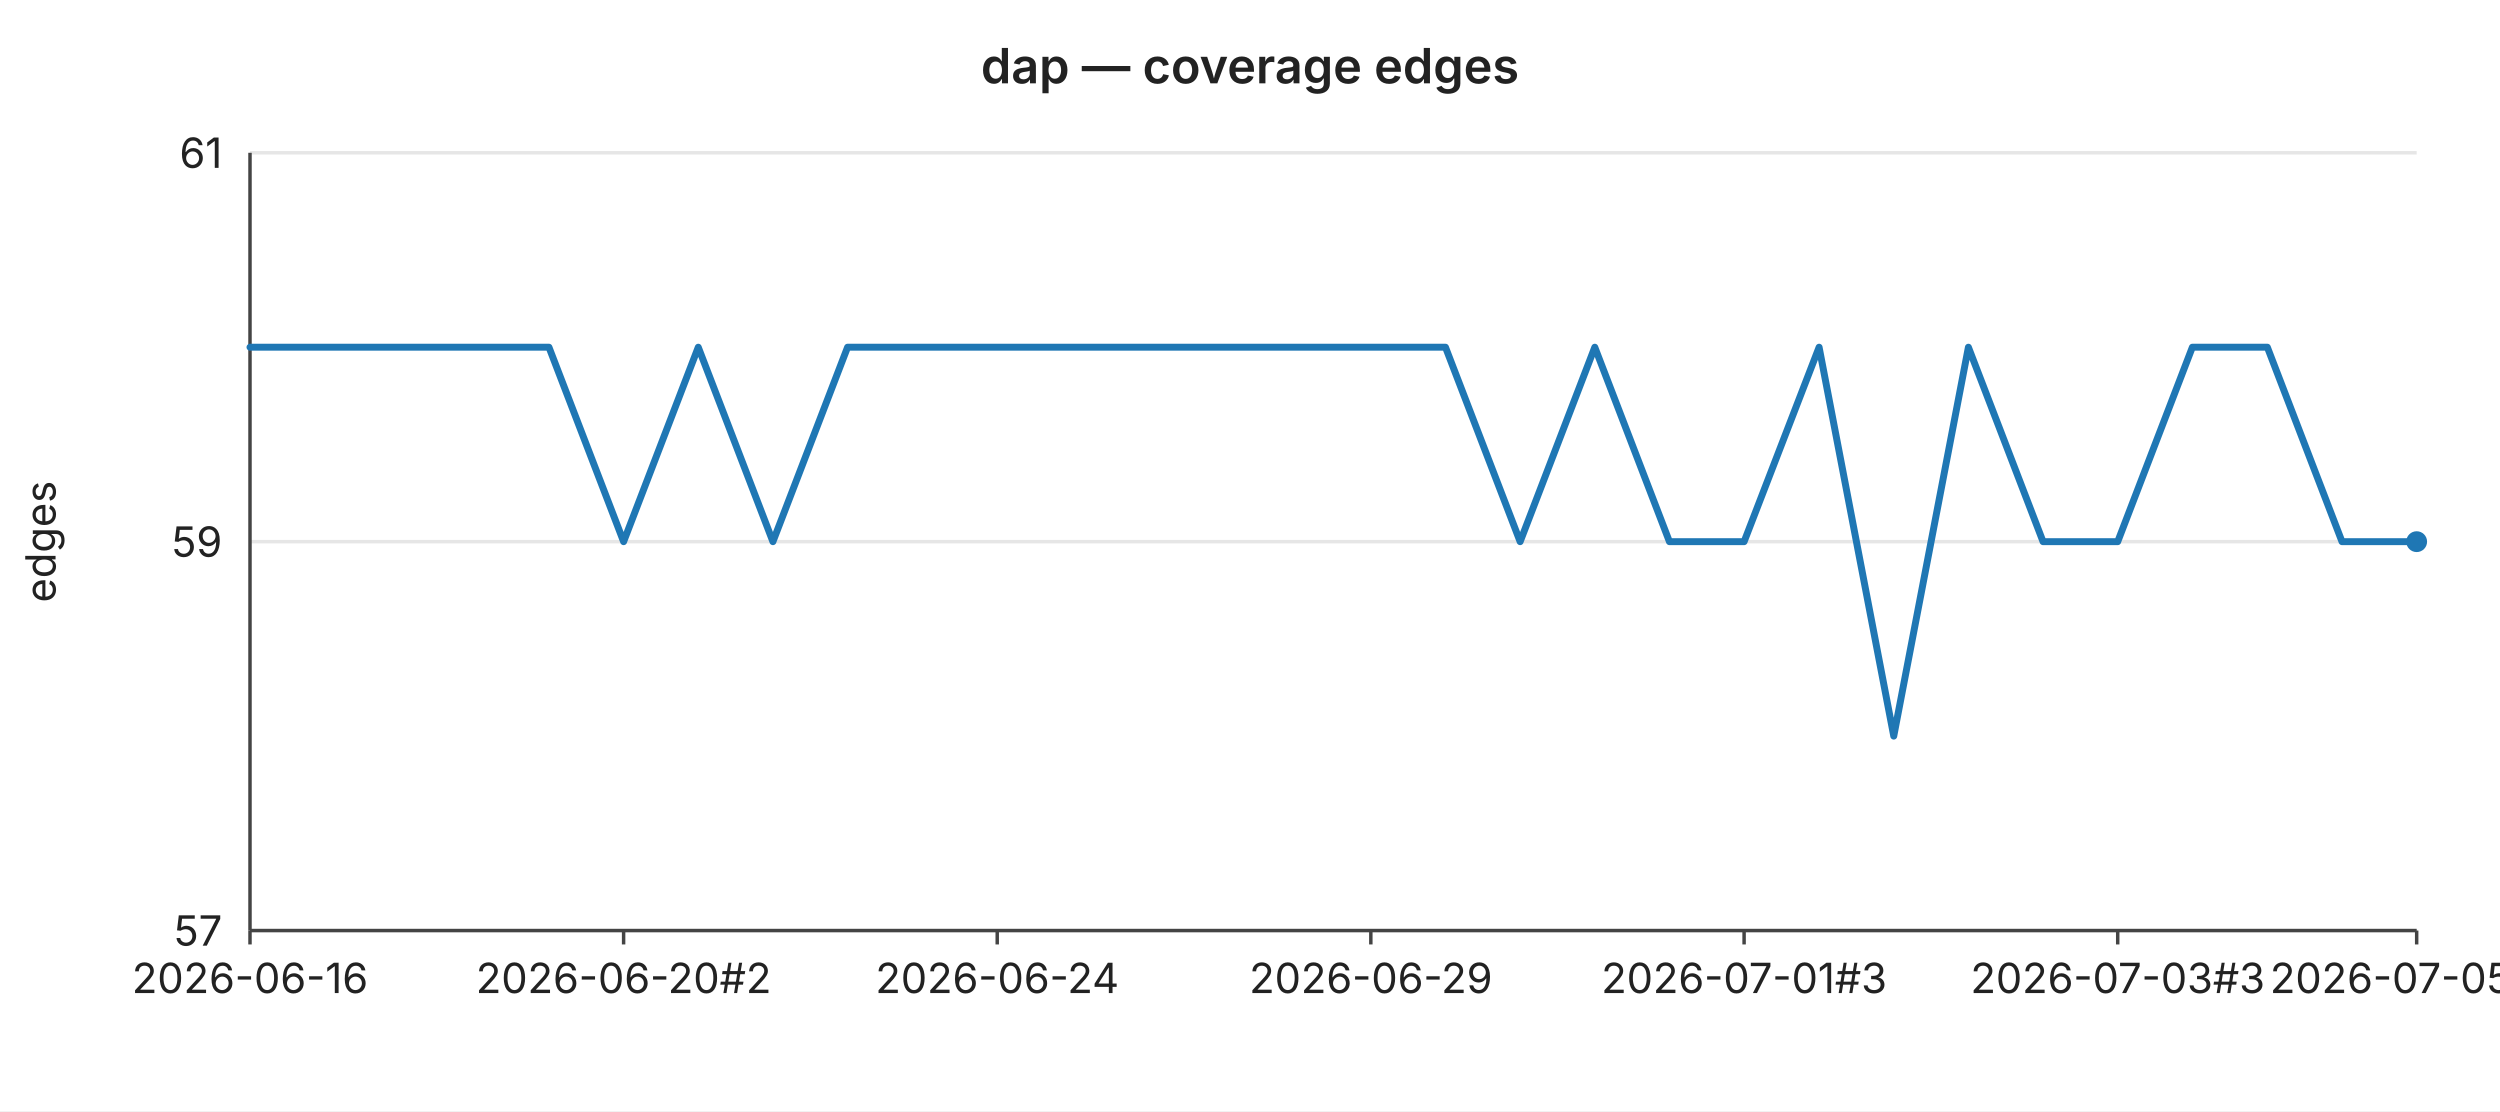
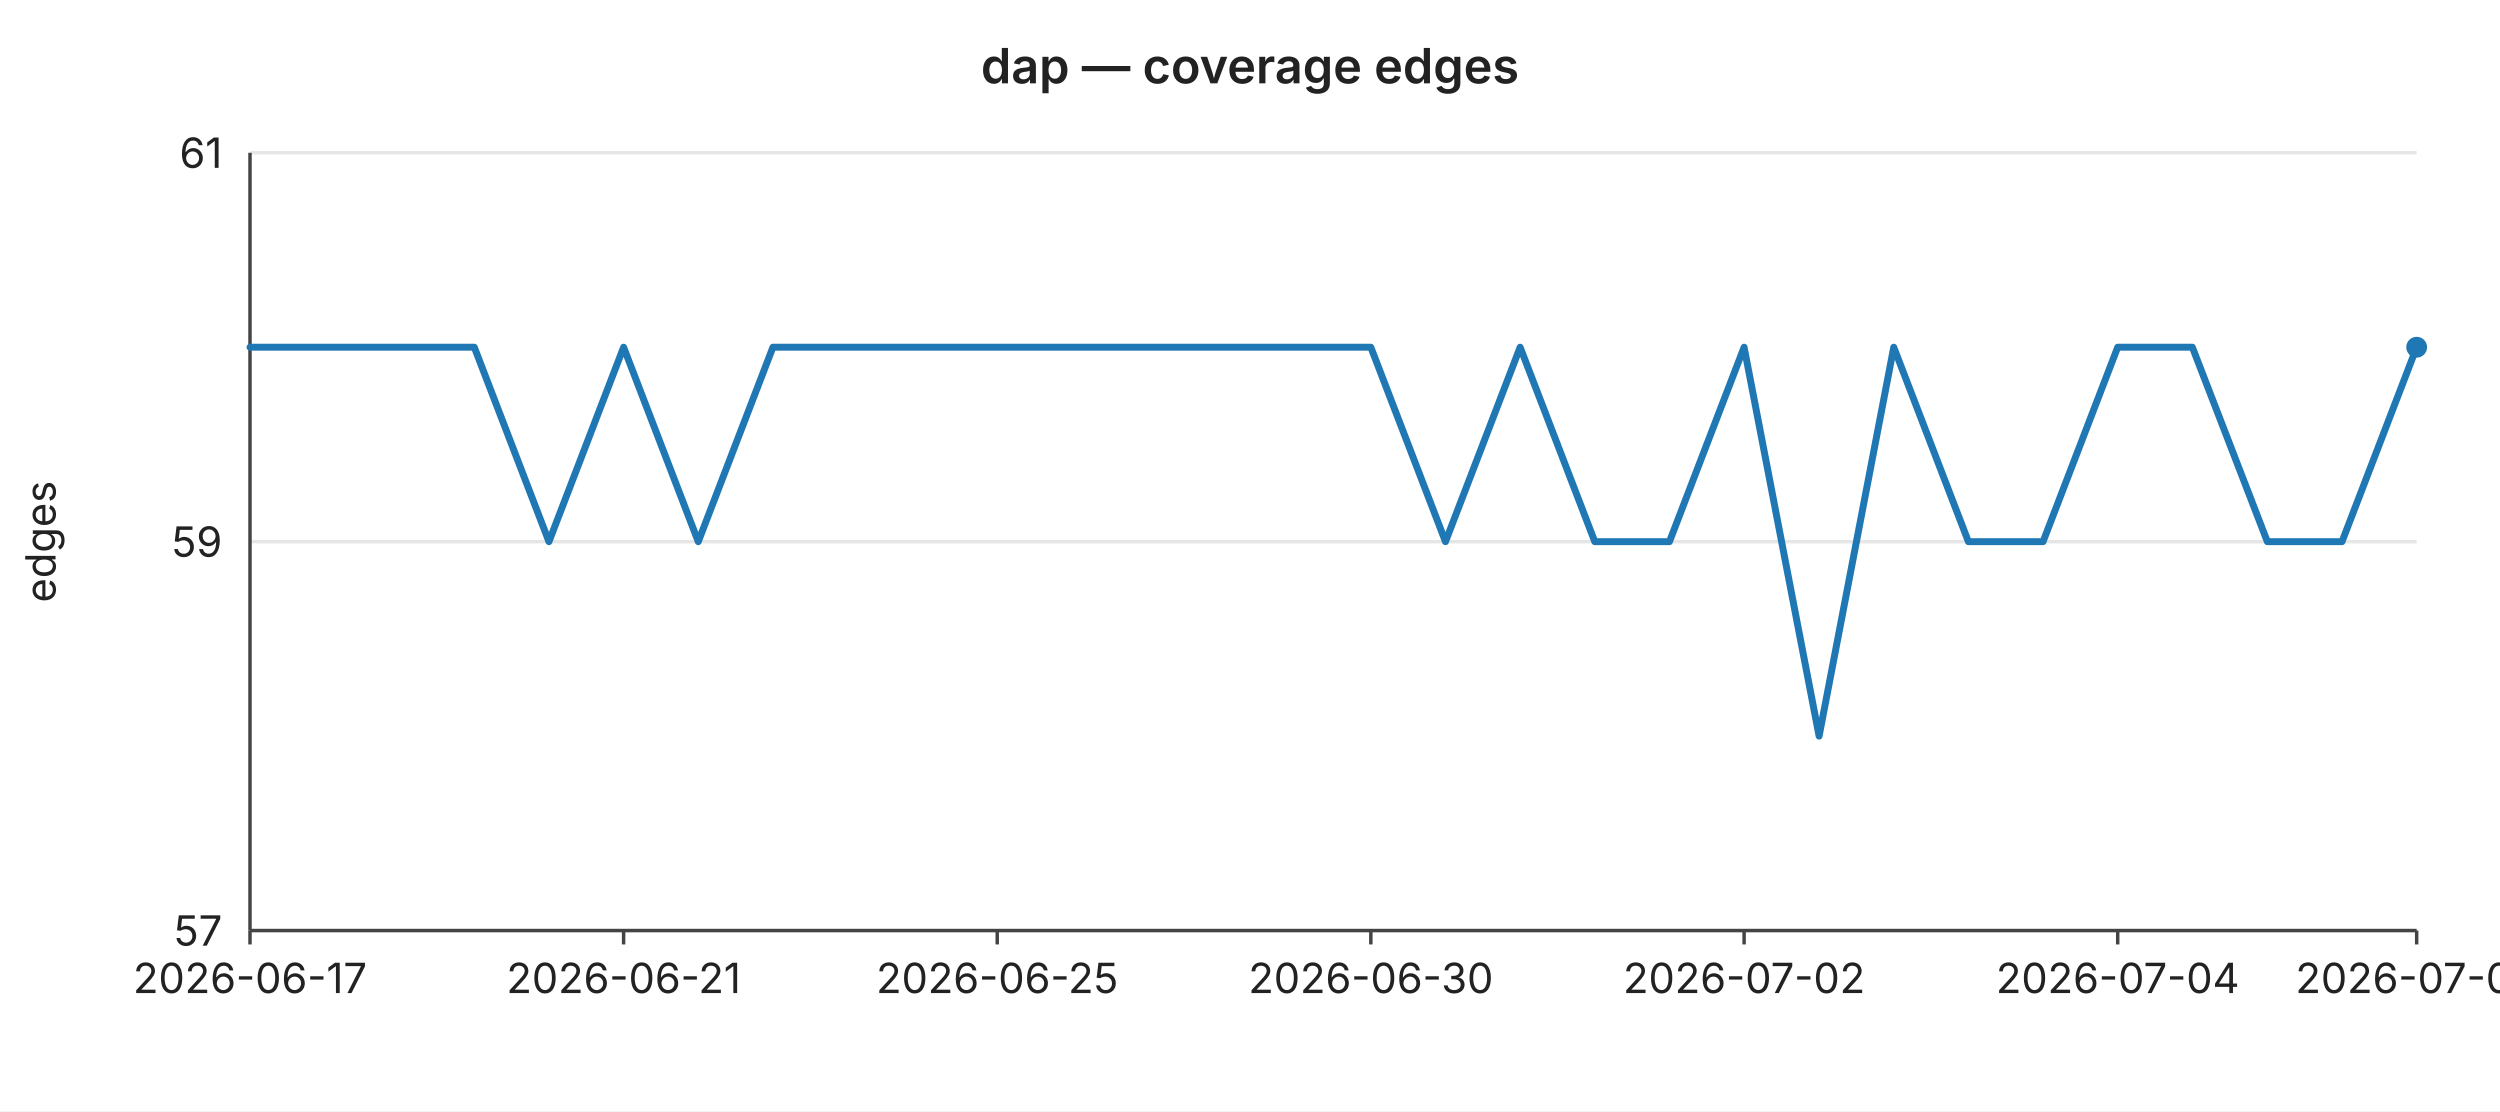
<svg xmlns="http://www.w3.org/2000/svg" width="720" height="320" viewBox="0 0 720 320" font-family="-apple-system,BlinkMacSystemFont,Segoe UI,sans-serif" font-size="12">
  <rect width="720" height="320" fill="#ffffff" />
  <text x="360" y="24" text-anchor="middle" font-size="14" font-weight="600" fill="#222">dap — coverage edges</text>
  <line x1="72" y1="44.0" x2="696" y2="44.0" stroke="#e6e6e6" stroke-width="1" />
  <text x="64" y="44.0" text-anchor="end" dominant-baseline="middle" fill="#222">61</text>
  <line x1="72" y1="156.0" x2="696" y2="156.0" stroke="#e6e6e6" stroke-width="1" />
  <text x="64" y="156.0" text-anchor="end" dominant-baseline="middle" fill="#222">59</text>
  <line x1="72" y1="268.0" x2="696" y2="268.0" stroke="#e6e6e6" stroke-width="1" />
  <text x="64" y="268.0" text-anchor="end" dominant-baseline="middle" fill="#222">57</text>
  <text x="16" y="156" text-anchor="middle" fill="#222" transform="rotate(-90 16 156)">edges</text>
  <line x1="72" y1="44" x2="72" y2="268" stroke="#444" stroke-width="1" />
  <line x1="72" y1="268" x2="696" y2="268" stroke="#444" stroke-width="1" />
  <line x1="72.0" y1="268" x2="72.0" y2="272" stroke="#444" stroke-width="1" />
-   <text x="72.0" y="286" text-anchor="middle" fill="#222">2026-06-16</text>
+   <text x="72.0" y="286" text-anchor="middle" fill="#222">2026-06-17</text>
  <line x1="179.6" y1="268" x2="179.6" y2="272" stroke="#444" stroke-width="1" />
-   <text x="179.6" y="286" text-anchor="middle" fill="#222">2026-06-20#2</text>
+   <text x="179.6" y="286" text-anchor="middle" fill="#222">2026-06-21</text>
  <line x1="287.2" y1="268" x2="287.2" y2="272" stroke="#444" stroke-width="1" />
-   <text x="287.2" y="286" text-anchor="middle" fill="#222">2026-06-24</text>
+   <text x="287.2" y="286" text-anchor="middle" fill="#222">2026-06-25</text>
  <line x1="394.8" y1="268" x2="394.8" y2="272" stroke="#444" stroke-width="1" />
-   <text x="394.8" y="286" text-anchor="middle" fill="#222">2026-06-29</text>
+   <text x="394.8" y="286" text-anchor="middle" fill="#222">2026-06-30</text>
  <line x1="502.3" y1="268" x2="502.3" y2="272" stroke="#444" stroke-width="1" />
-   <text x="502.3" y="286" text-anchor="middle" fill="#222">2026-07-01#3</text>
+   <text x="502.3" y="286" text-anchor="middle" fill="#222">2026-07-02</text>
  <line x1="609.9" y1="268" x2="609.9" y2="272" stroke="#444" stroke-width="1" />
-   <text x="609.9" y="286" text-anchor="middle" fill="#222">2026-07-03#3</text>
+   <text x="609.9" y="286" text-anchor="middle" fill="#222">2026-07-04</text>
  <line x1="696.0" y1="268" x2="696.0" y2="272" stroke="#444" stroke-width="1" />
-   <text x="696.0" y="286" text-anchor="middle" fill="#222">2026-07-05#3</text>
-   <polyline fill="none" stroke="#1f77b4" stroke-width="2" stroke-linejoin="round" stroke-linecap="round" points="72.0,100.0 93.5,100.0 115.0,100.0 136.6,100.0 158.1,100.0 179.6,156.0 201.1,100.0 222.6,156.0 244.1,100.0 265.7,100.0 287.2,100.0 308.7,100.0 330.2,100.0 351.7,100.0 373.2,100.0 394.8,100.0 416.3,100.0 437.8,156.0 459.3,100.0 480.8,156.0 502.3,156.0 523.9,100.0 545.4,212.0 566.9,100.0 588.4,156.0 609.9,156.0 631.4,100.0 653.0,100.0 674.5,156.0 696.0,156.0" />
-   <circle cx="696.0" cy="156.0" r="3" fill="#1f77b4" />
+   <text x="696.0" y="286" text-anchor="middle" fill="#222">2026-07-06</text>
+   <polyline fill="none" stroke="#1f77b4" stroke-width="2" stroke-linejoin="round" stroke-linecap="round" points="72.0,100.0 93.5,100.0 115.0,100.0 136.6,100.0 158.1,156.0 179.6,100.0 201.1,156.0 222.6,100.0 244.1,100.0 265.7,100.0 287.2,100.0 308.7,100.0 330.2,100.0 351.7,100.0 373.2,100.0 394.8,100.0 416.3,156.0 437.8,100.0 459.3,156.0 480.8,156.0 502.3,100.0 523.9,212.0 545.4,100.0 566.9,156.0 588.4,156.0 609.9,100.0 631.4,100.0 653.0,156.0 674.5,156.0 696.0,100.0" />
+   <circle cx="696.0" cy="100.0" r="3" fill="#1f77b4" />
</svg>
